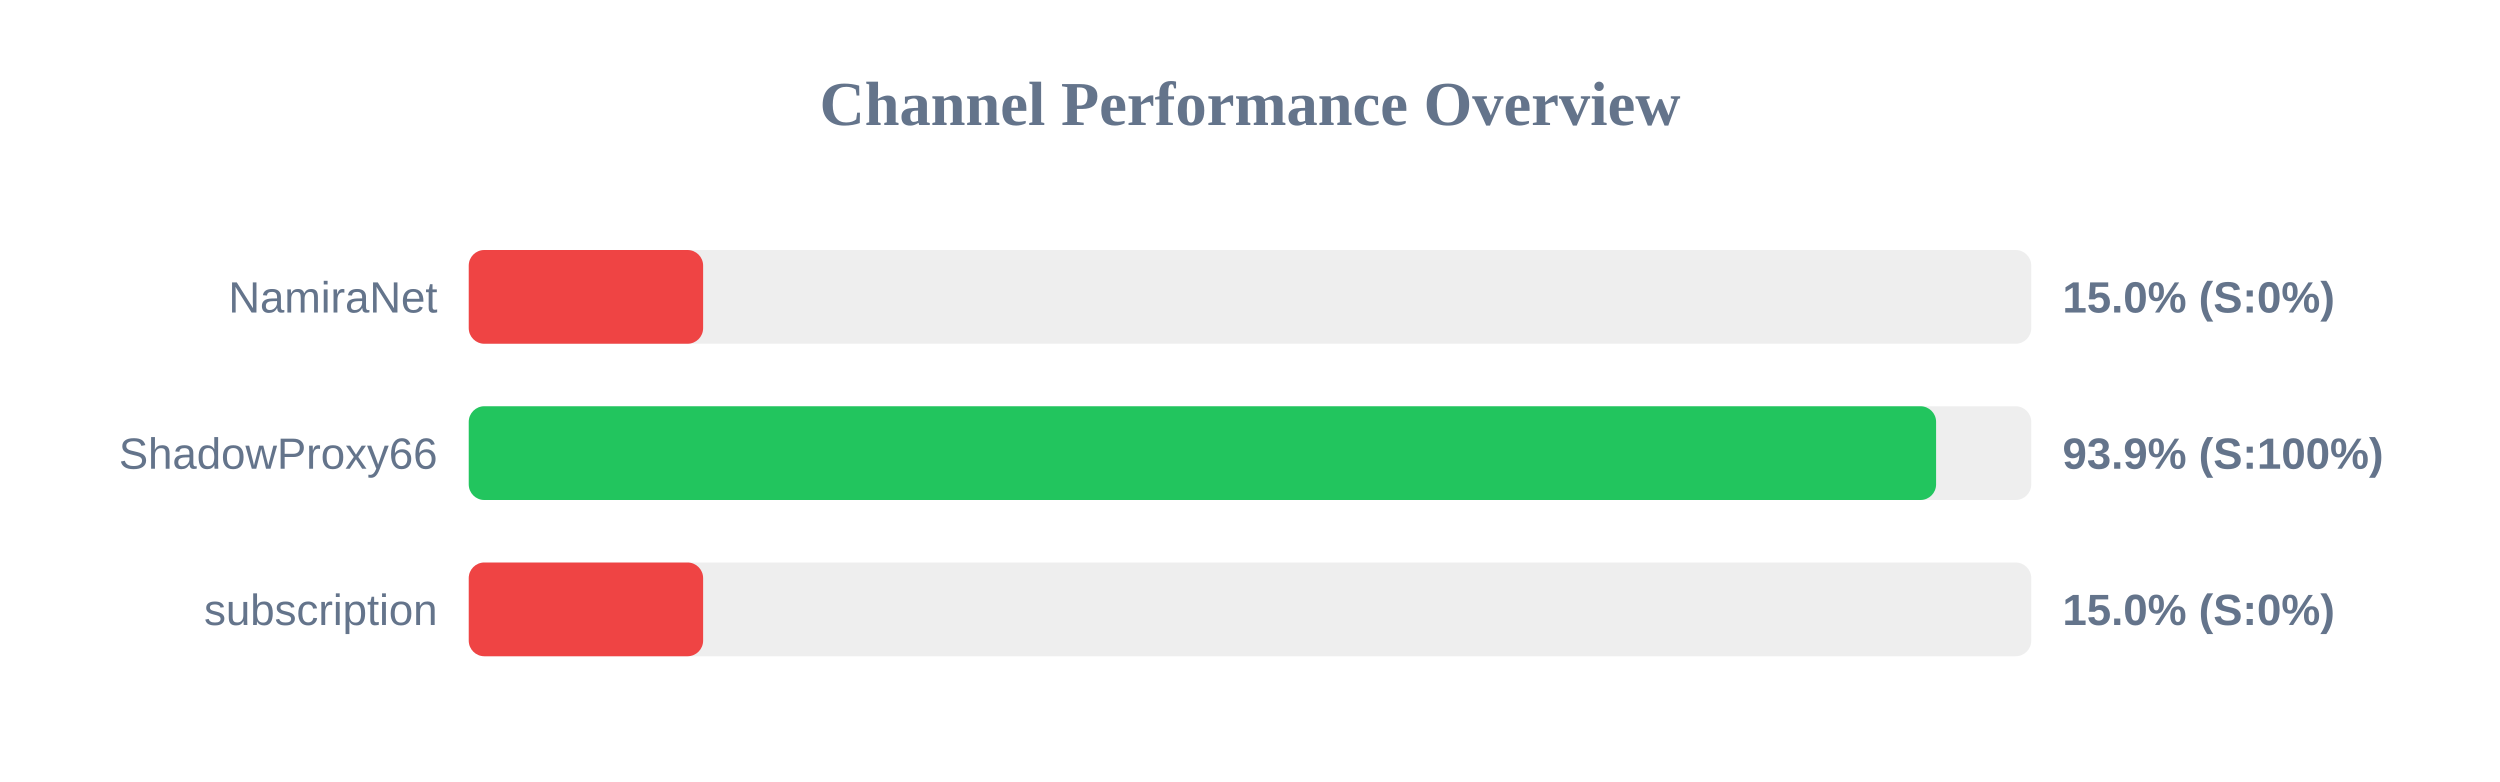
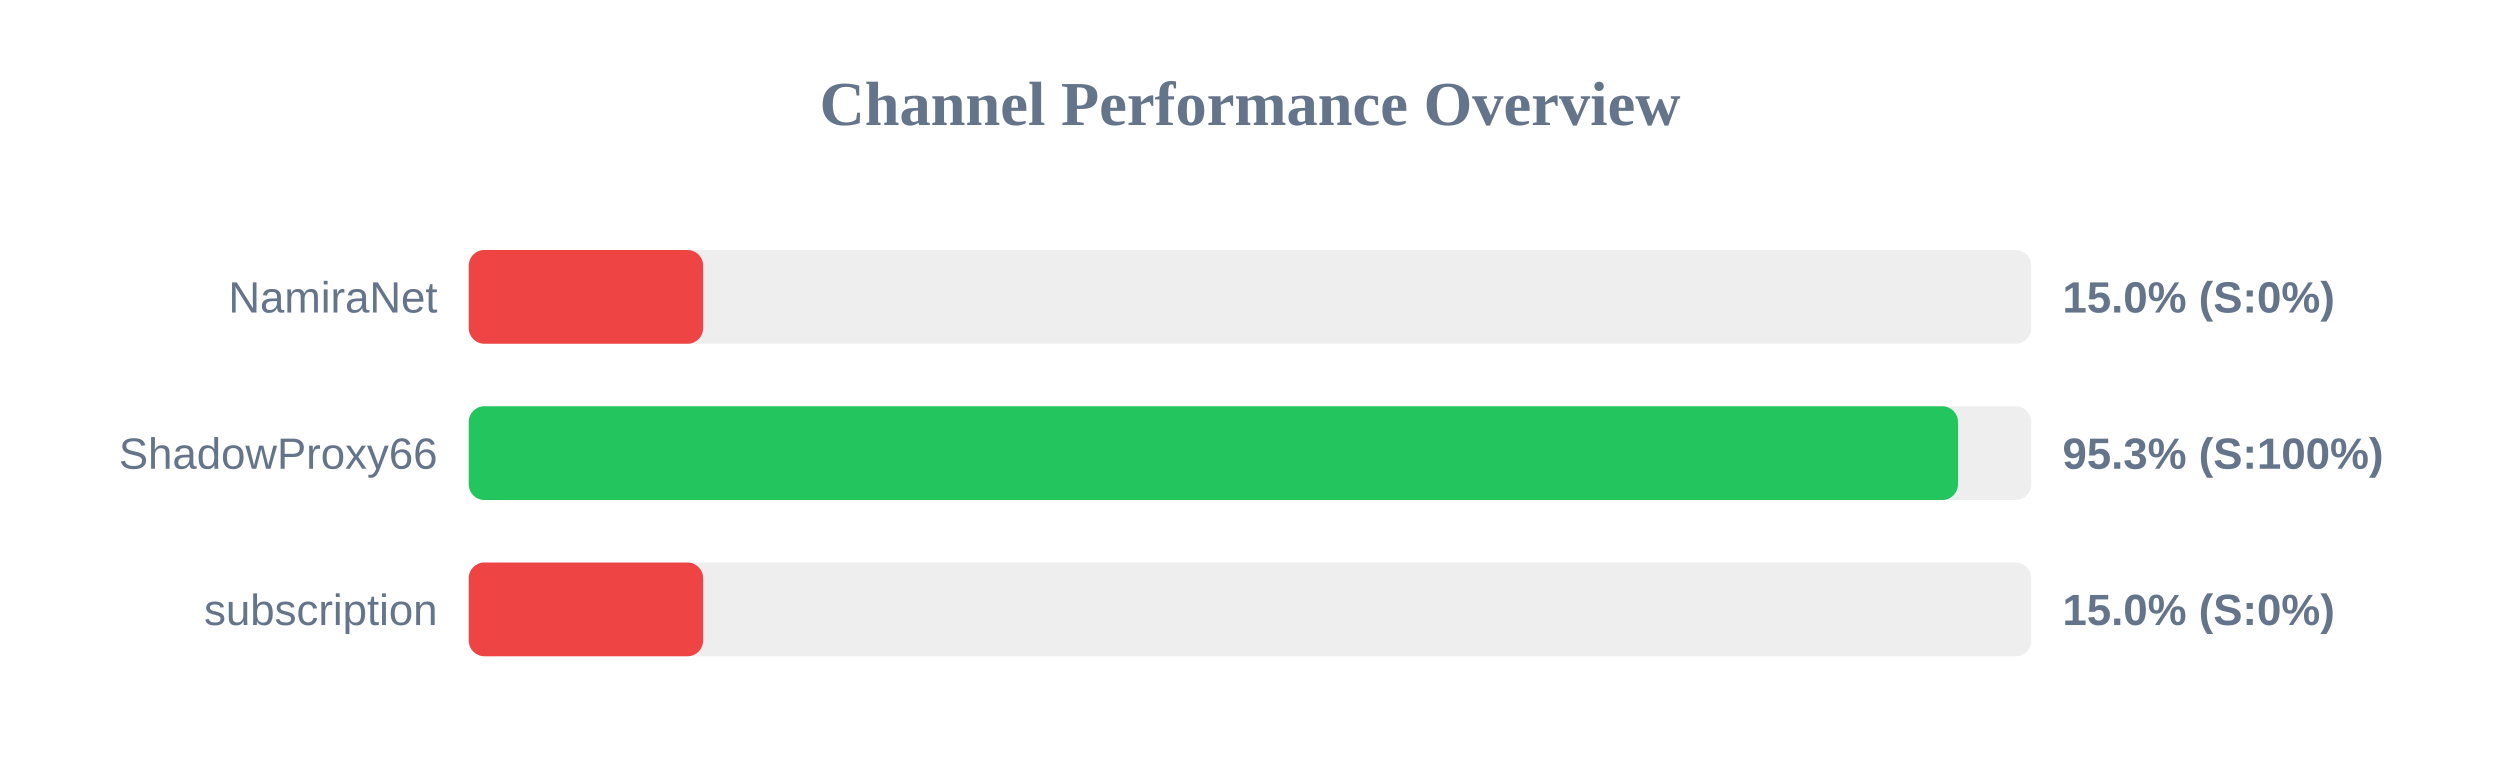
<svg xmlns="http://www.w3.org/2000/svg" width="800" height="250" version="1.1">
  <style>
        .row { font: 14px Arial; fill: #64748b; }
        .score { font: bold 14px Arial; fill: #64748b; }
    </style>
  <text x="400" y="40" text-anchor="middle" font-size="20px" font-weight="bold" fill="#64748b">Channel Performance Overview</text>
  <rect x="150" y="80" width="500" height="30" fill="#eee" rx="5" />
  <rect x="150" y="80" width="75.0" height="30" fill="#ef4444" rx="5" />
  <text x="140" y="100" text-anchor="end" class="row">NamiraNet</text>
  <text x="660" y="100" text-anchor="start" class="score">15.0% (S:0%)</text>
  <rect x="150" y="130" width="500" height="30" fill="#eee" rx="5" />
-   <rect x="150" y="130" width="469.55" height="30" fill="#22c55e" rx="5" />
+   <rect x="150" y="130" width="476.55" height="30" fill="#22c55e" rx="5" />
  <text x="140" y="150" text-anchor="end" class="row">ShadowProxy66</text>
-   <text x="660" y="150" text-anchor="start" class="score">93.9% (S:100%)</text>
+   <text x="660" y="150" text-anchor="start" class="score">95.3% (S:100%)</text>
  <rect x="150" y="180" width="500" height="30" fill="#eee" rx="5" />
  <rect x="150" y="180" width="75.0" height="30" fill="#ef4444" rx="5" />
  <text x="140" y="200" text-anchor="end" class="row">subscription</text>
  <text x="660" y="200" text-anchor="start" class="score">15.0% (S:0%)</text>
</svg>
